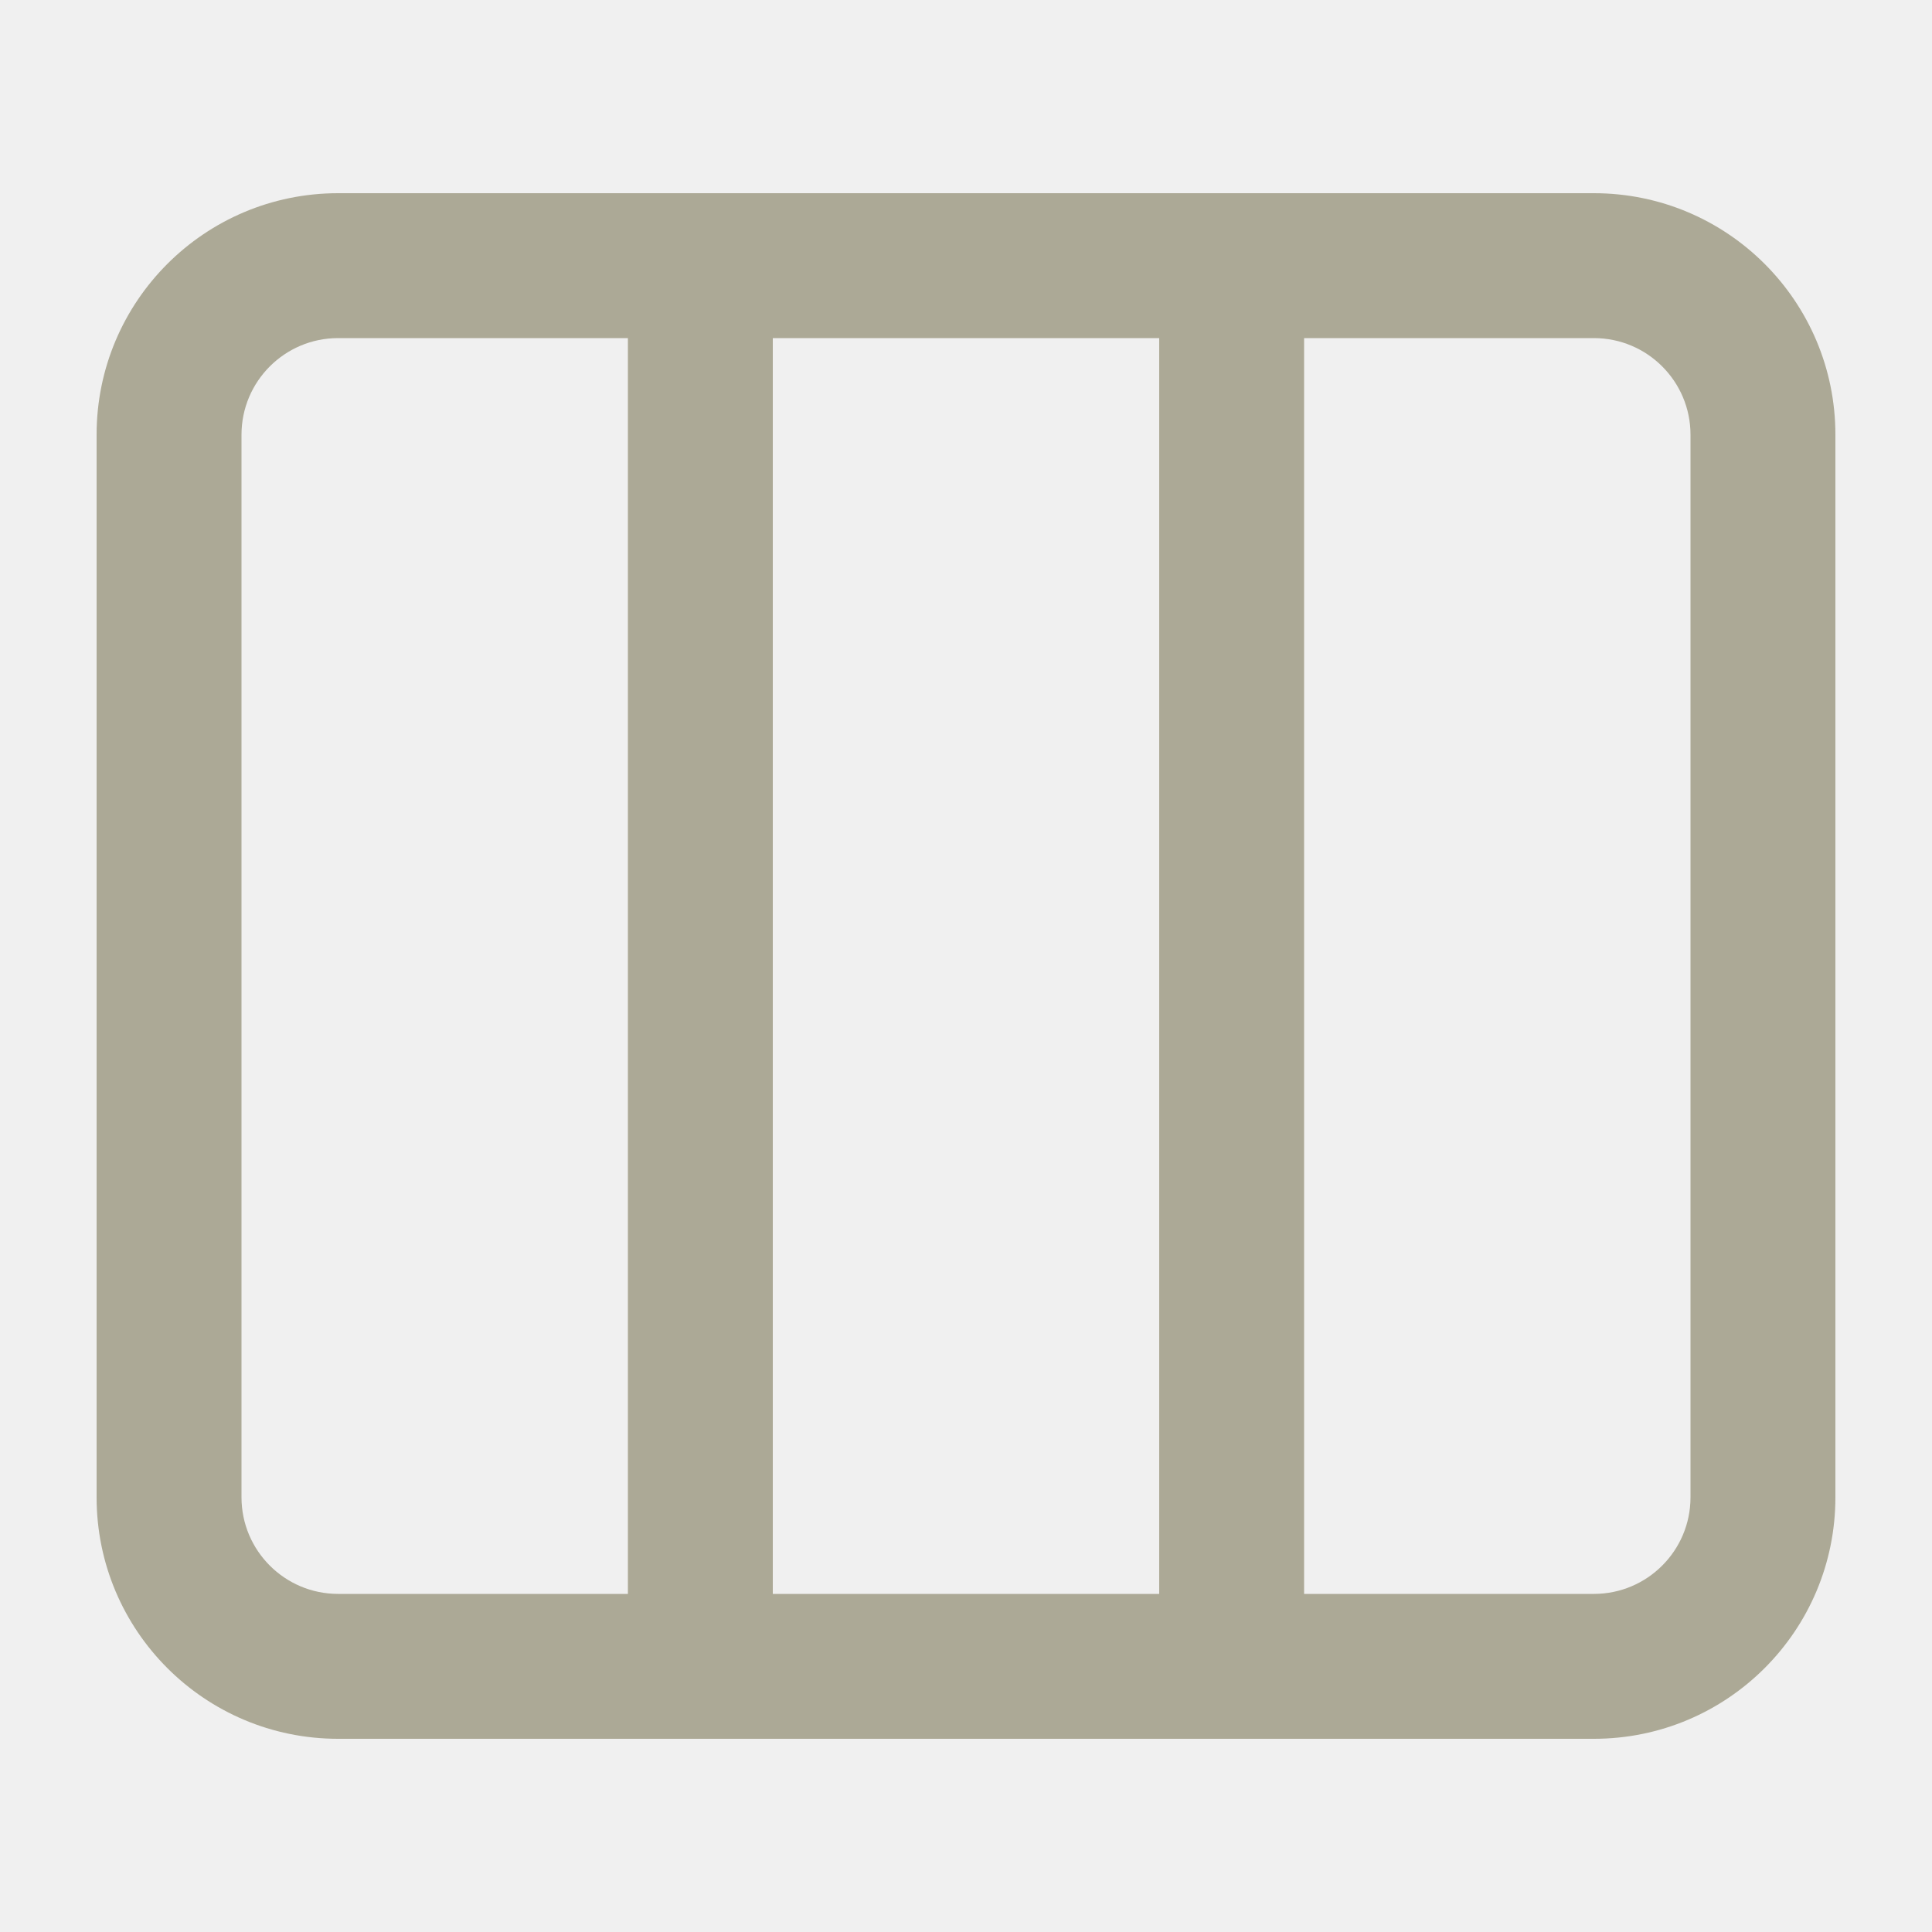
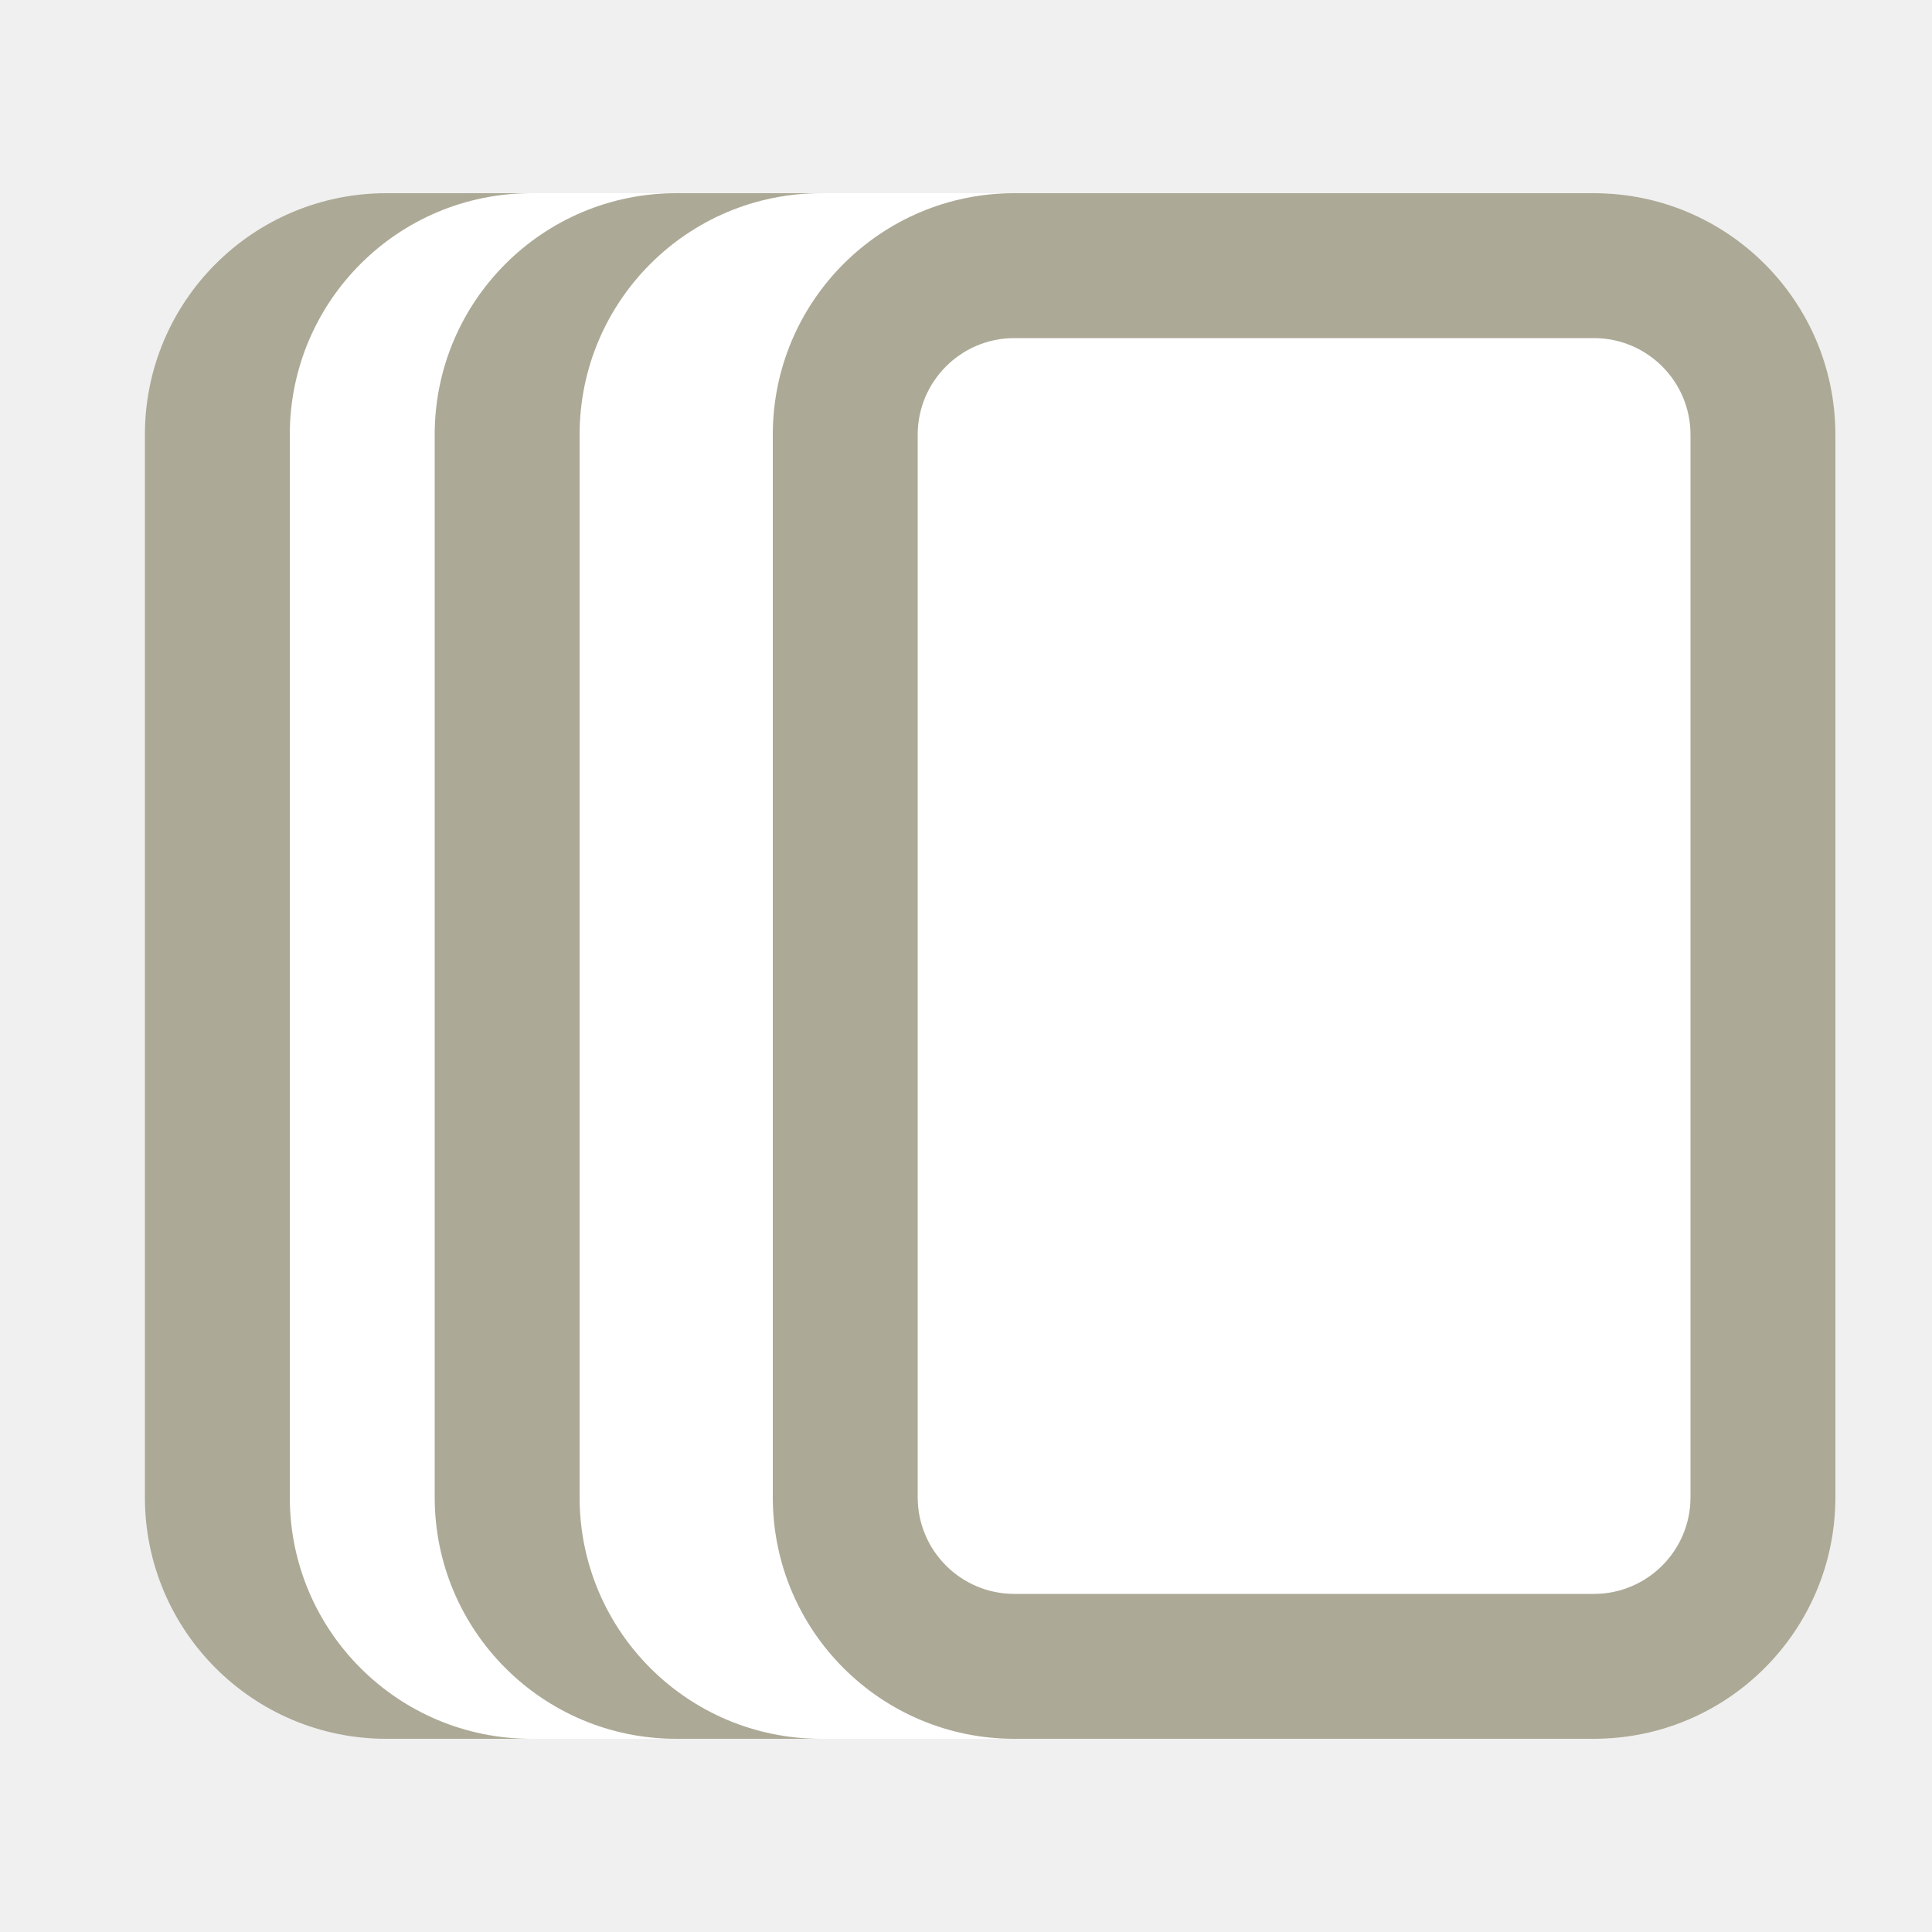
<svg xmlns="http://www.w3.org/2000/svg" width="20" height="20" viewBox="0 0 20 20" fill="none">
-   <path fill-rule="evenodd" clip-rule="evenodd" d="M16.5 3.5H3.5C2.948 3.5 2.5 3.948 2.5 4.5V15.5C2.5 16.052 2.948 16.5 3.5 16.5H16.5C17.052 16.5 17.5 16.052 17.5 15.5V4.5C17.5 3.948 17.052 3.5 16.5 3.5ZM3.5 2C2.119 2 1 3.119 1 4.5V15.5C1 16.881 2.119 18 3.5 18H16.5C17.881 18 19 16.881 19 15.5V4.5C19 3.119 17.881 2 16.5 2H3.5Z" fill="#ACA996" />
-   <path d="M6.5 2H8V18H6.5V2Z" fill="#ACA996" />
-   <path d="M12 2H13.5V18H12V2Z" fill="#ACA996" />
+   <rect x="2.5" y="2" width="10.5" height="16" rx="2.5" fill="white" />
+   <path fill-rule="evenodd" clip-rule="evenodd" d="M7 2C5.619 2 4.5 3.119 4.5 4.5V15.5C4.5 16.881 5.619 18 7 18H8.5C7.119 18 6 16.881 6 15.5V4.5C6 3.119 7.119 2 8.5 2H7Z" fill="#ACA996" />
+   <path fill-rule="evenodd" clip-rule="evenodd" d="M4 2C2.619 2 1.5 3.119 1.5 4.5V15.5C1.5 16.881 2.619 18 4 18H5.5C4.119 18 3 16.881 3 15.5V4.5C3 3.119 4.119 2 5.5 2H4Z" fill="#ACA996" />
+   <path d="M8 4.5C8 3.119 9.119 2 10.5 2H16.5C17.881 2 19 3.119 19 4.5V15.5C19 16.881 17.881 18 16.5 18H10.5C9.119 18 8 16.881 8 15.5V4.5Z" fill="white" />
+   <path fill-rule="evenodd" clip-rule="evenodd" d="M16.5 3.5H10.5C9.948 3.5 9.5 3.948 9.5 4.5V15.5C9.5 16.052 9.948 16.5 10.5 16.5H16.5C17.052 16.5 17.5 16.052 17.5 15.5V4.5C17.5 3.948 17.052 3.5 16.5 3.5ZM10.5 2C9.119 2 8 3.119 8 4.5V15.5C8 16.881 9.119 18 10.5 18H16.5C17.881 18 19 16.881 19 15.5V4.5C19 3.119 17.881 2 16.5 2H10.5Z" fill="#ACA996" />
</svg>
